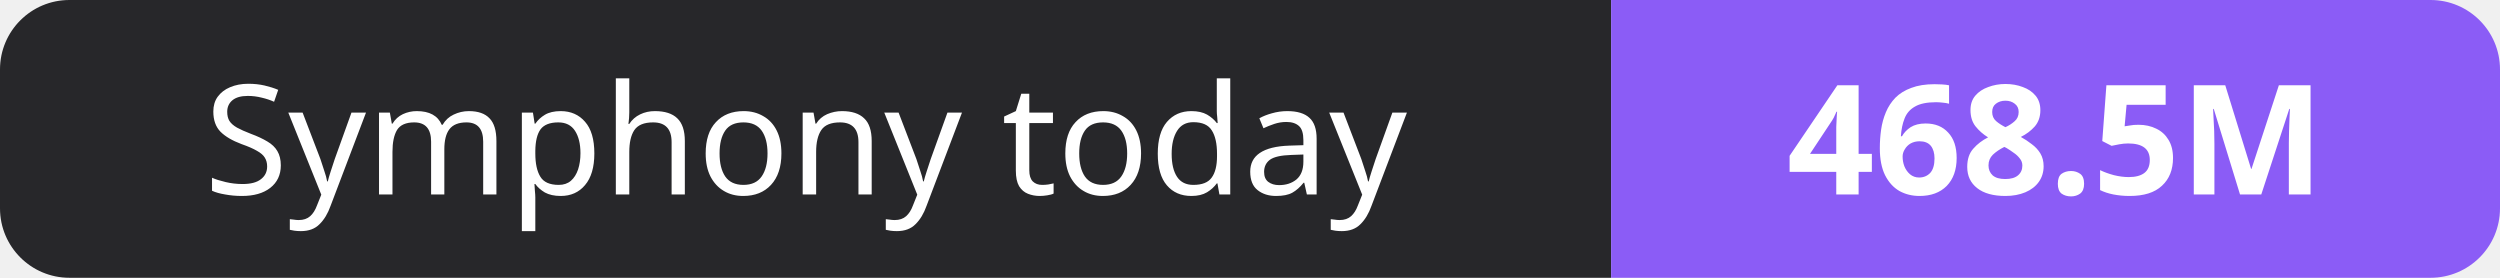
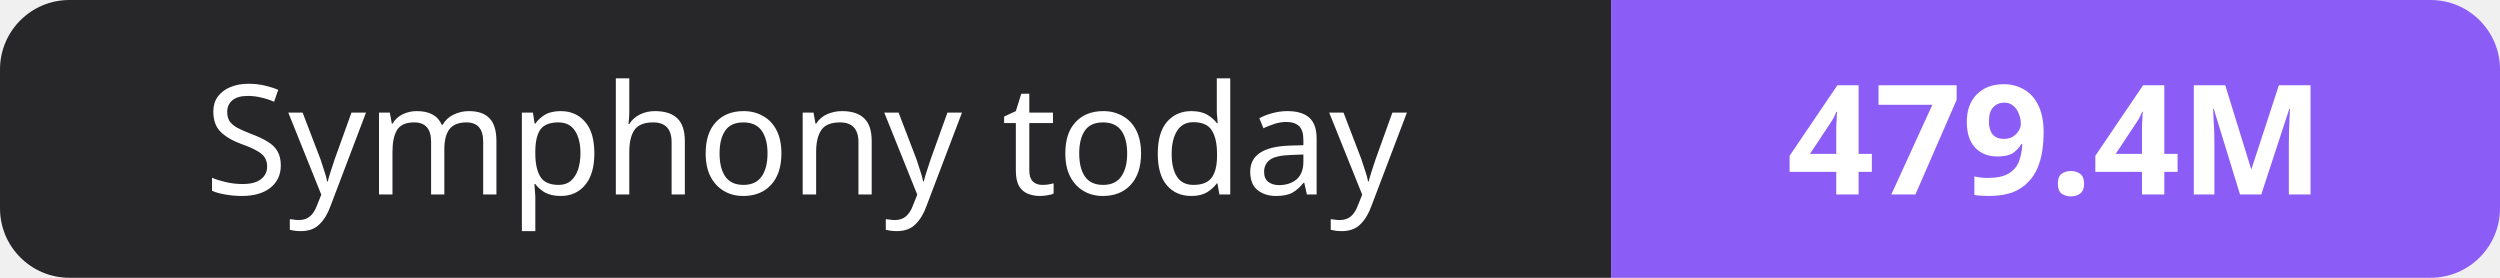
- <svg xmlns="http://www.w3.org/2000/svg" width="180" height="20" role="img" aria-label="Symphony today: 468.5M">
+ <svg xmlns="http://www.w3.org/2000/svg" width="180" height="20" role="img" aria-label="Symphony today: 479.4M">
  <clipPath id="r">
    <rect width="180" height="20" rx="5" fill="#fff" />
  </clipPath>
  <g clip-path="url(#r)">
    <rect width="116" height="20" fill="#27272a" />
    <rect x="116" width="64" height="20" fill="#8b5cf6" />
  </g>
  <g fill="#fff" text-anchor="middle" font-family="Verdana,Geneva,sans-serif" font-size="11">
    <text x="58.0" y="14">Symphony today</text>
-     <text x="148.0" y="14" font-weight="700">468.5M</text>
+     <text x="148.0" y="14" font-weight="700">479.4M</text>
  </g>
</svg>
